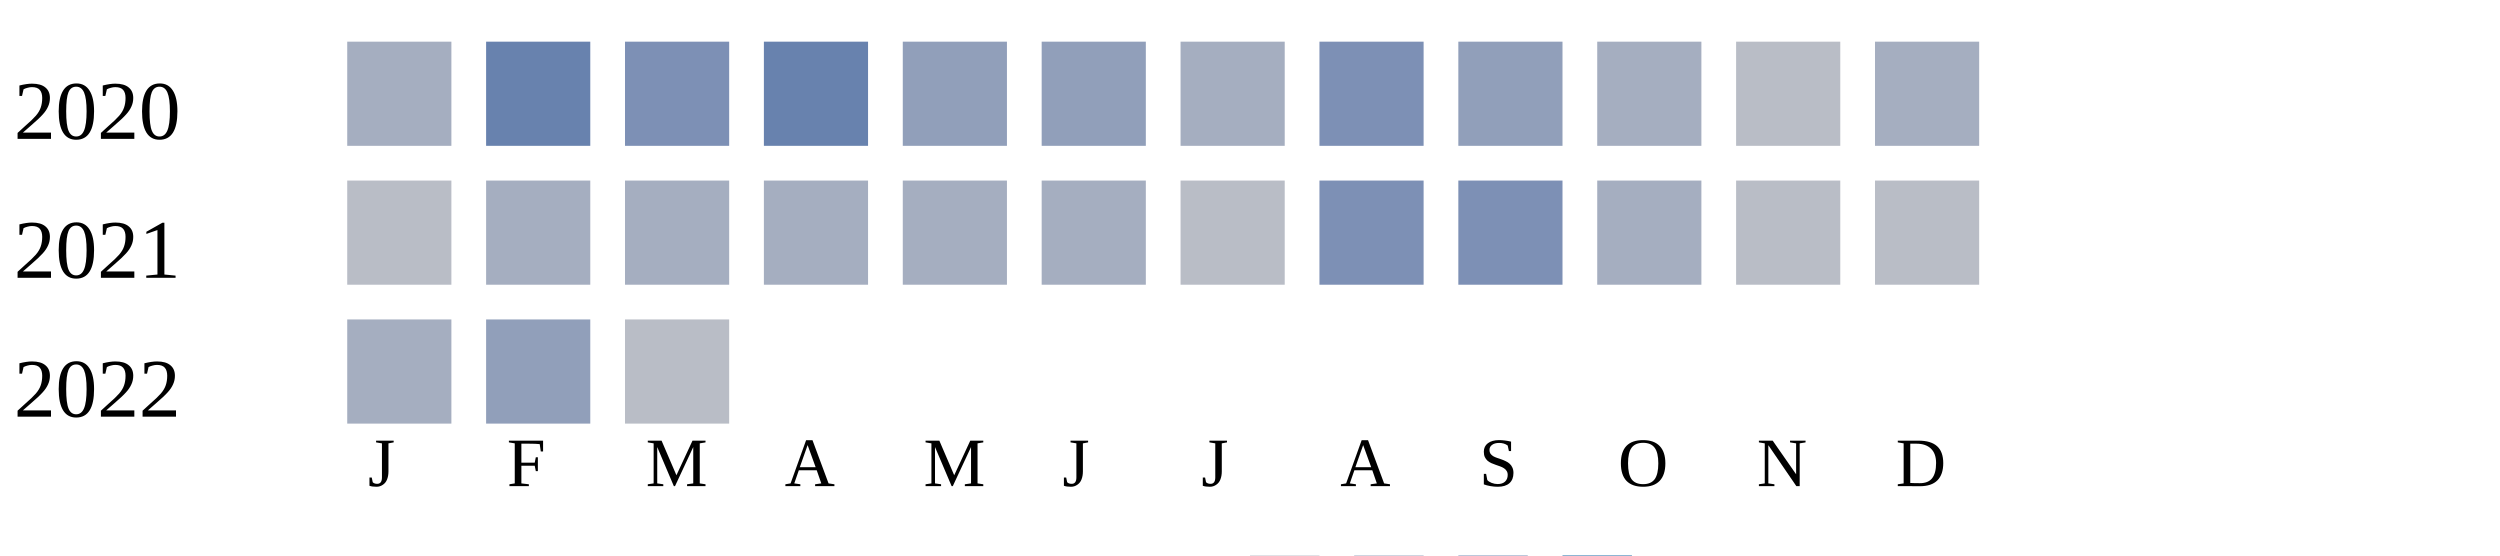
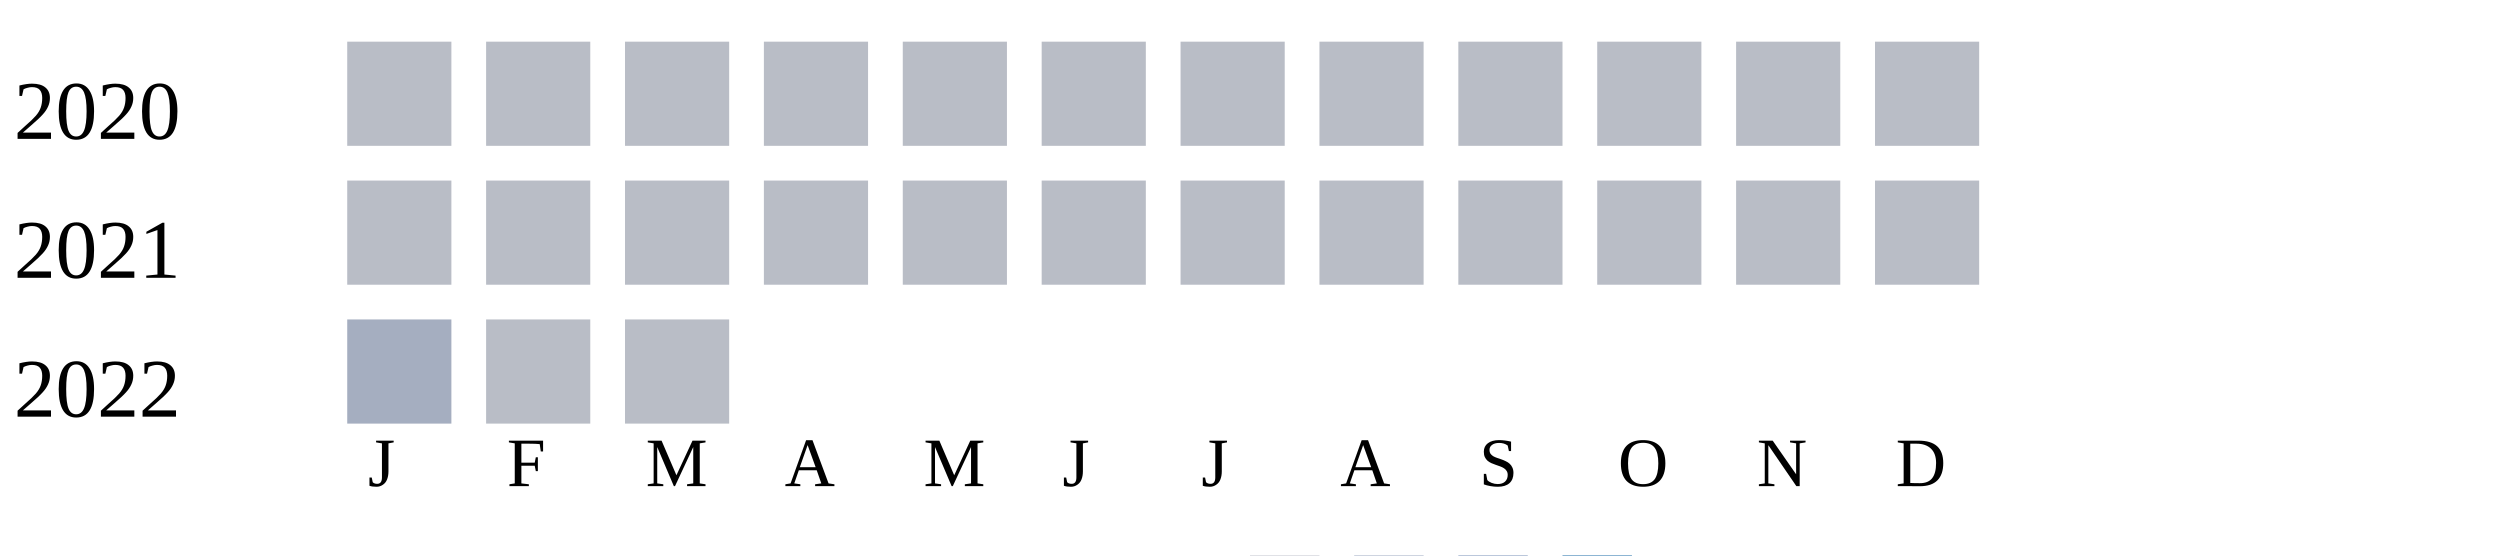
<svg xmlns="http://www.w3.org/2000/svg" width="360" height="80">
  <g transform="translate(0 0)">
    <text x="2" y="20">2020</text>
-     <rect x="50" y="6" width="15" height="15" fill="#a5aec0" />
-     <rect x="70" y="6" width="15" height="15" fill="#6882ae" />
-     <rect x="90" y="6" width="15" height="15" fill="#7d90b5" />
-     <rect x="110" y="6" width="15" height="15" fill="#6882ae" />
-     <rect x="130" y="6" width="15" height="15" fill="#919fba" />
-     <rect x="150" y="6" width="15" height="15" fill="#919fba" />
-     <rect x="170" y="6" width="15" height="15" fill="#a5aec0" />
-     <rect x="190" y="6" width="15" height="15" fill="#7d90b5" />
-     <rect x="210" y="6" width="15" height="15" fill="#919fba" />
-     <rect x="230" y="6" width="15" height="15" fill="#a5aec0" />
+     <rect x="50" y="6" width="15" height="15" fill="#b9bdc6" />
+     <rect x="70" y="6" width="15" height="15" fill="#b9bdc6" />
+     <rect x="90" y="6" width="15" height="15" fill="#b9bdc6" />
+     <rect x="110" y="6" width="15" height="15" fill="#b9bdc6" />
+     <rect x="130" y="6" width="15" height="15" fill="#b9bdc6" />
+     <rect x="150" y="6" width="15" height="15" fill="#b9bdc6" />
+     <rect x="170" y="6" width="15" height="15" fill="#b9bdc6" />
+     <rect x="190" y="6" width="15" height="15" fill="#b9bdc6" />
+     <rect x="210" y="6" width="15" height="15" fill="#b9bdc6" />
+     <rect x="230" y="6" width="15" height="15" fill="#b9bdc6" />
    <rect x="250" y="6" width="15" height="15" fill="#b9bdc6" />
-     <rect x="270" y="6" width="15" height="15" fill="#a5aec0" />
+     <rect x="270" y="6" width="15" height="15" fill="#b9bdc6" />
  </g>
  <g transform="translate(0 20)">
    <text x="2" y="20">2021</text>
    <rect x="50" y="6" width="15" height="15" fill="#b9bdc6" />
-     <rect x="70" y="6" width="15" height="15" fill="#a5aec0" />
-     <rect x="90" y="6" width="15" height="15" fill="#a5aec0" />
-     <rect x="110" y="6" width="15" height="15" fill="#a5aec0" />
-     <rect x="130" y="6" width="15" height="15" fill="#a5aec0" />
-     <rect x="150" y="6" width="15" height="15" fill="#a5aec0" />
+     <rect x="70" y="6" width="15" height="15" fill="#b9bdc6" />
+     <rect x="90" y="6" width="15" height="15" fill="#b9bdc6" />
+     <rect x="110" y="6" width="15" height="15" fill="#b9bdc6" />
+     <rect x="130" y="6" width="15" height="15" fill="#b9bdc6" />
+     <rect x="150" y="6" width="15" height="15" fill="#b9bdc6" />
    <rect x="170" y="6" width="15" height="15" fill="#b9bdc6" />
-     <rect x="190" y="6" width="15" height="15" fill="#7d90b5" />
-     <rect x="210" y="6" width="15" height="15" fill="#7d90b5" />
-     <rect x="230" y="6" width="15" height="15" fill="#a5aec0" />
+     <rect x="190" y="6" width="15" height="15" fill="#b9bdc6" />
+     <rect x="210" y="6" width="15" height="15" fill="#b9bdc6" />
+     <rect x="230" y="6" width="15" height="15" fill="#b9bdc6" />
    <rect x="250" y="6" width="15" height="15" fill="#b9bdc6" />
    <rect x="270" y="6" width="15" height="15" fill="#b9bdc6" />
  </g>
  <g transform="translate(0 40)">
    <text x="2" y="20">2022</text>
    <rect x="50" y="6" width="15" height="15" fill="#a5aec0" />
-     <rect x="70" y="6" width="15" height="15" fill="#919fba" />
+     <rect x="70" y="6" width="15" height="15" fill="#b9bdc6" />
    <rect x="90" y="6" width="15" height="15" fill="#b9bdc6" />
  </g>
  <text style="font-size: 10px; text-align: center" x="53" y="70">J</text>
  <text style="font-size: 10px; text-align: center" x="73" y="70">F</text>
  <text style="font-size: 10px; text-align: center" x="93" y="70">M</text>
  <text style="font-size: 10px; text-align: center" x="113" y="70">A</text>
  <text style="font-size: 10px; text-align: center" x="133" y="70">M</text>
  <text style="font-size: 10px; text-align: center" x="153" y="70">J</text>
  <text style="font-size: 10px; text-align: center" x="173" y="70">J</text>
  <text style="font-size: 10px; text-align: center" x="193" y="70">A</text>
  <text style="font-size: 10px; text-align: center" x="213" y="70">S</text>
  <text style="font-size: 10px; text-align: center" x="233" y="70">O</text>
  <text style="font-size: 10px; text-align: center" x="253" y="70">N</text>
  <text style="font-size: 10px; text-align: center" x="273" y="70">D</text>
  <text style="font-size: 10px;" x="155" y="89">Less</text>
  <rect fill="#b9bdc6" width="10" height="10" x="180" y="80" />
  <rect fill="#919fba" width="10" height="10" x="195" y="80" />
  <rect fill="#6882ae" width="10" height="10" x="210" y="80" />
  <rect fill="#005a9c" width="10" height="10" x="225" y="80" />
  <text x="240" y="89" style="font-size: 10px;">More</text>
</svg>
